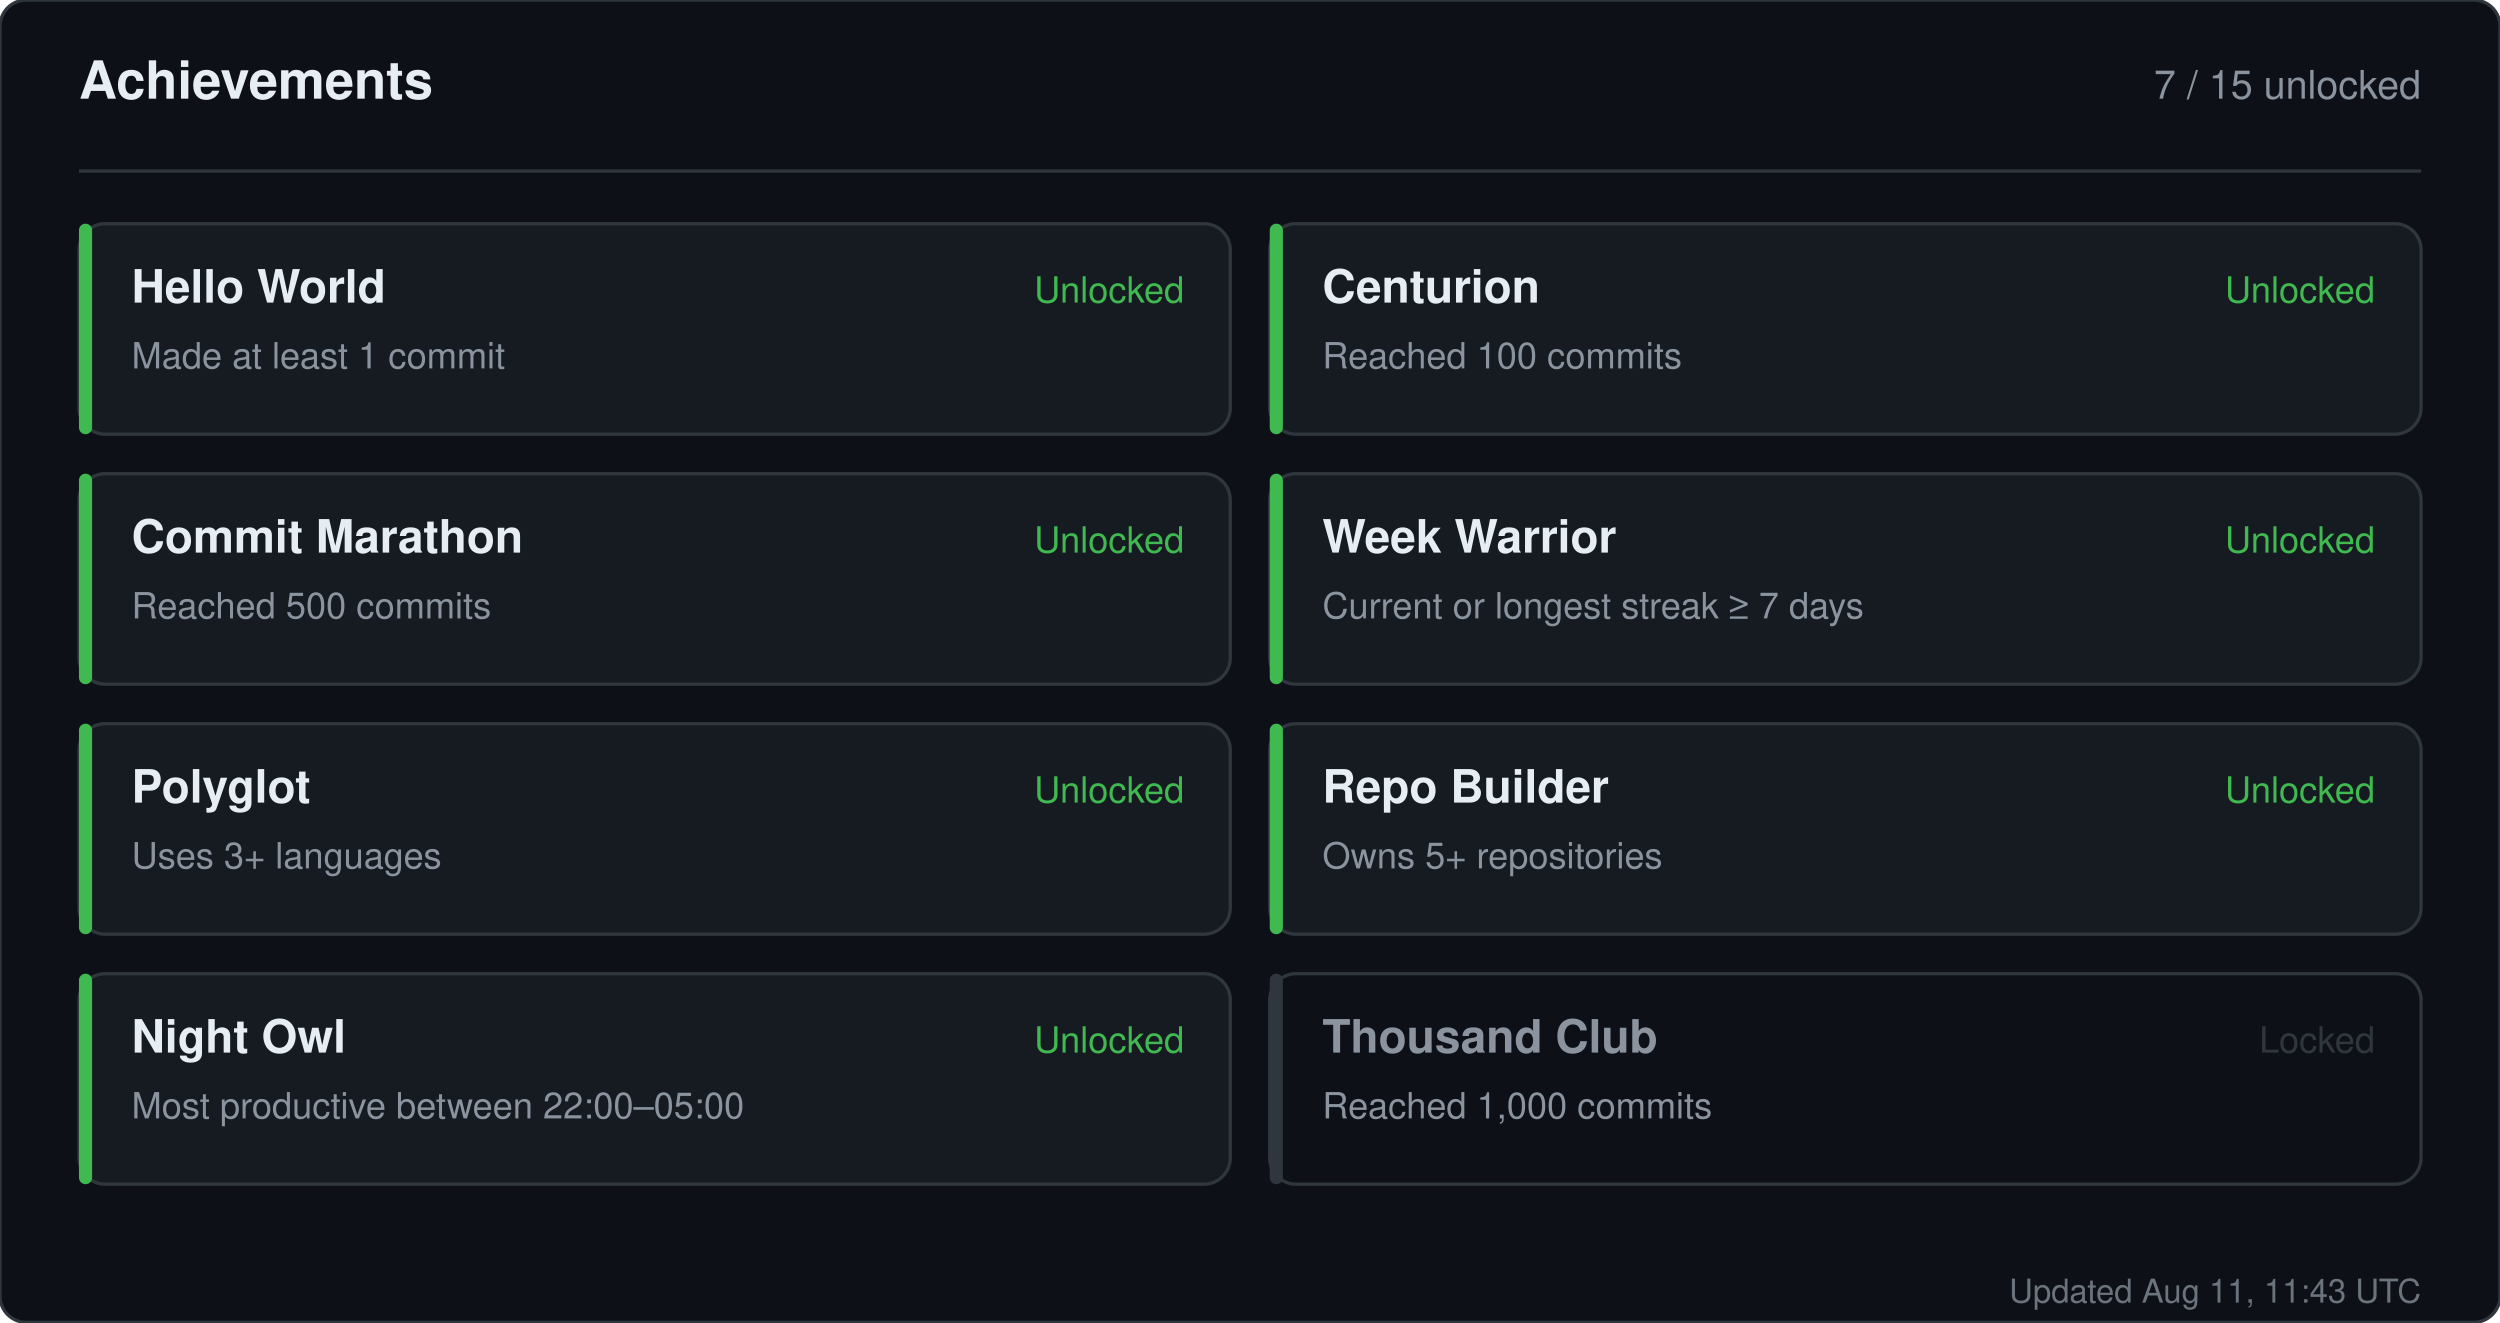
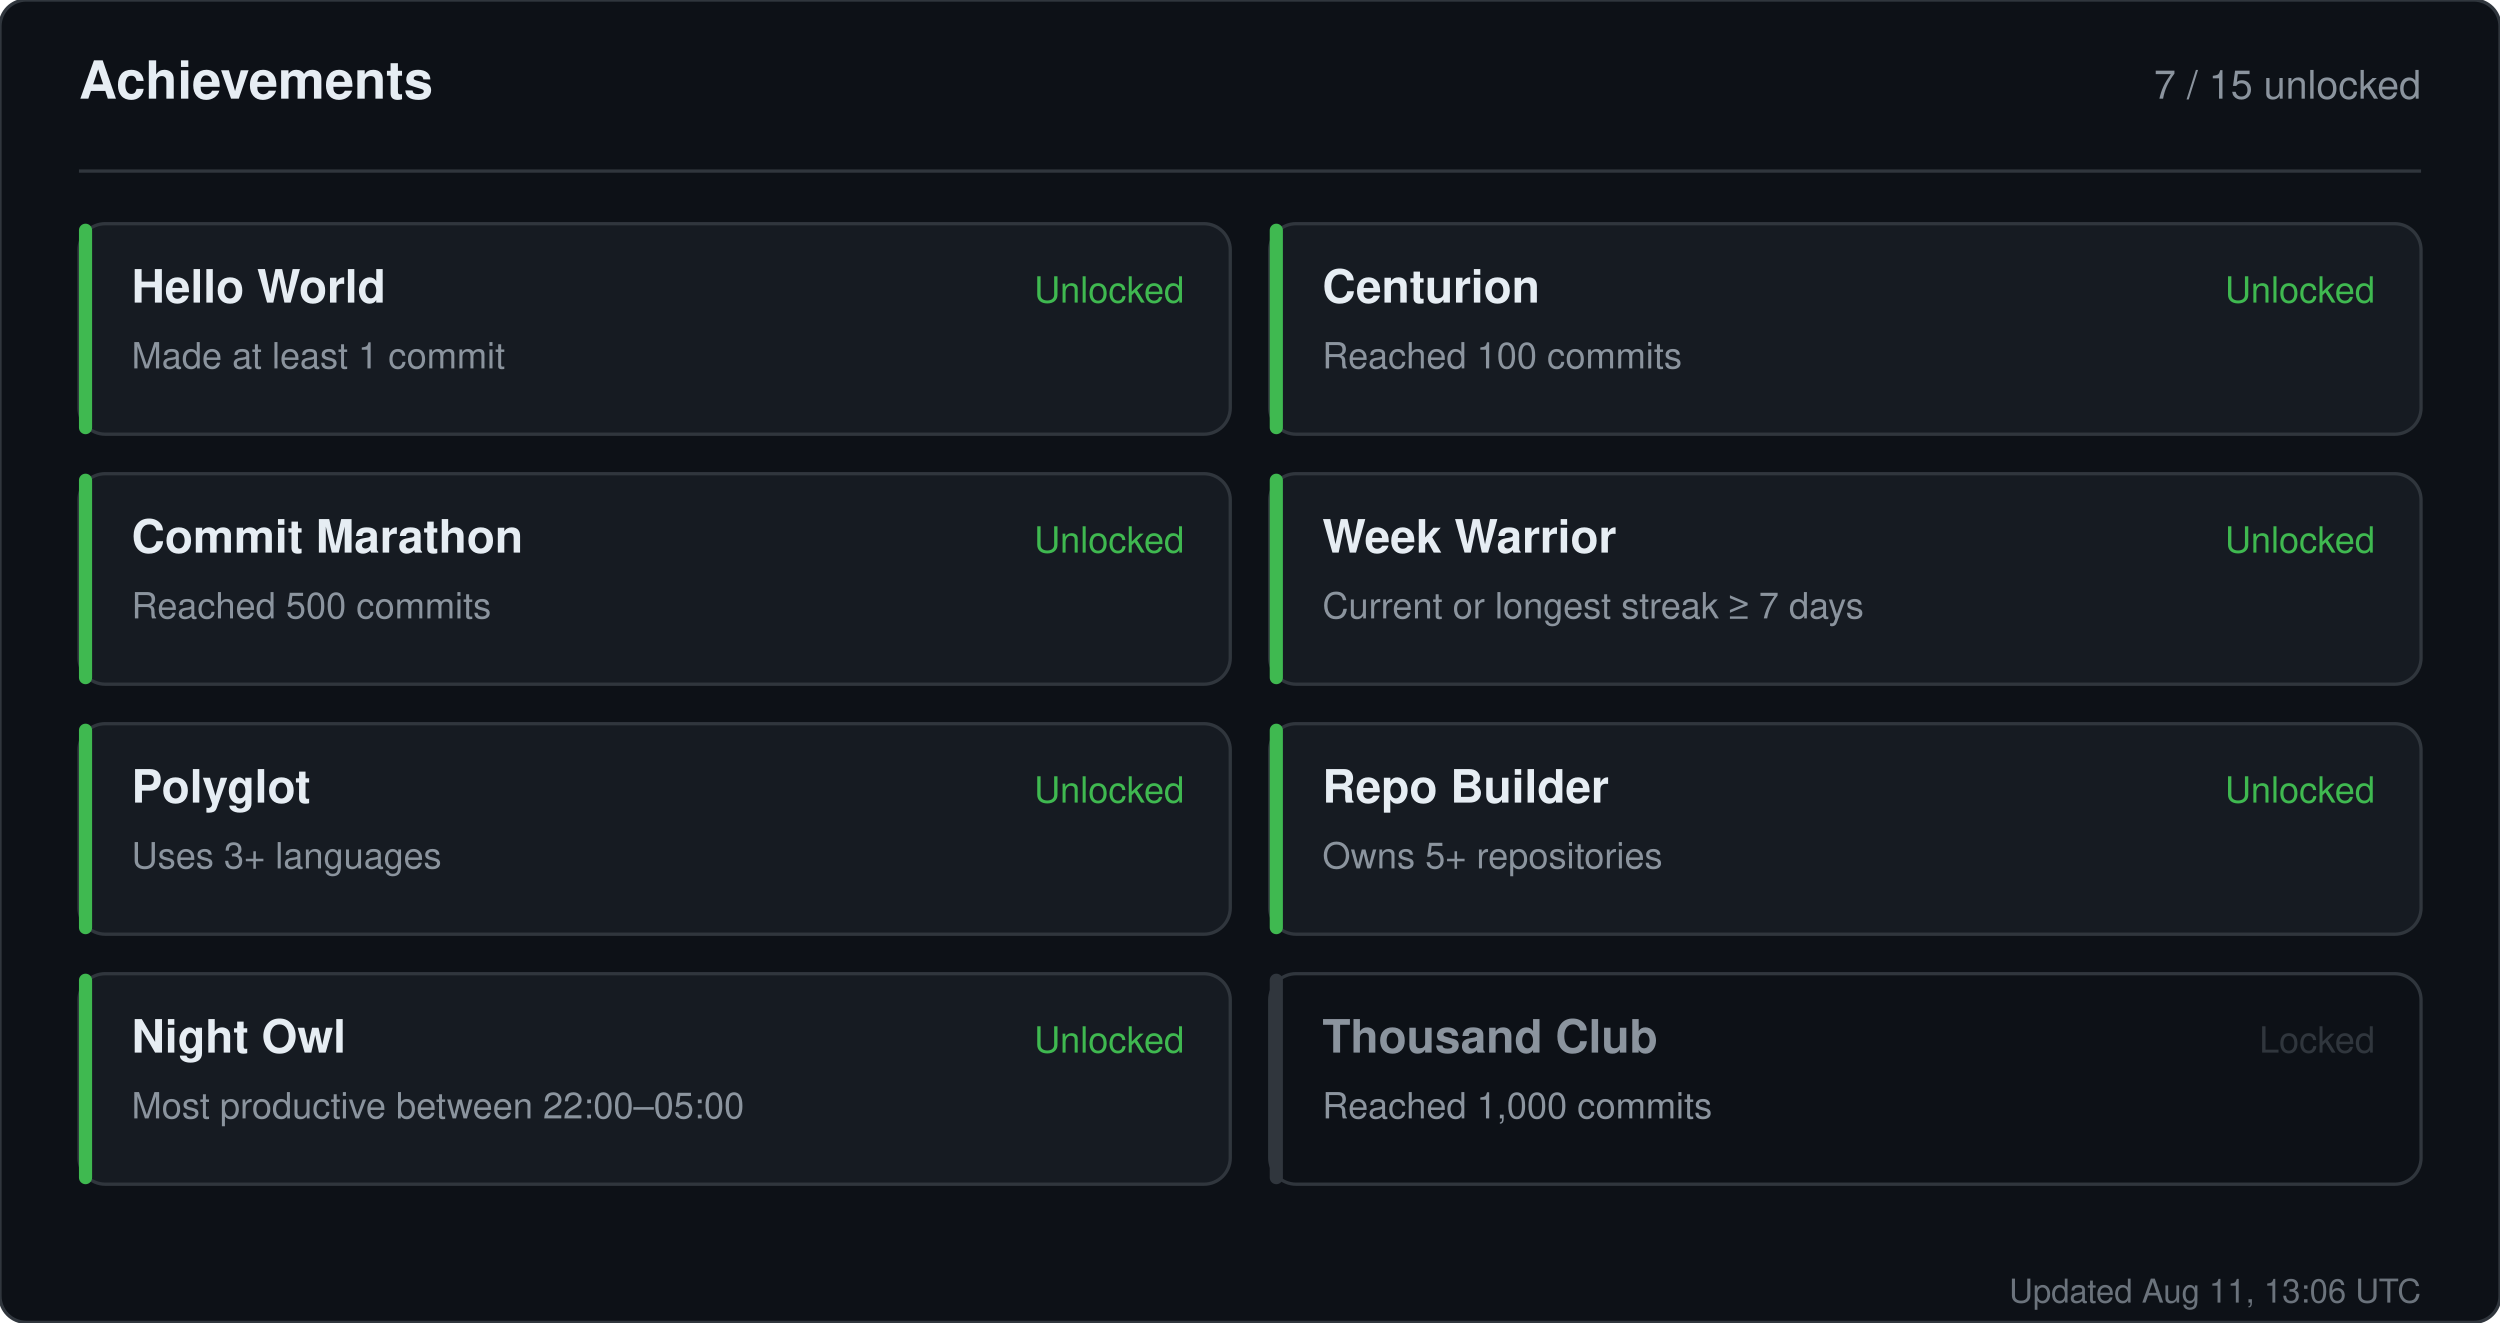
<svg xmlns="http://www.w3.org/2000/svg" width="760" height="402" viewBox="0 0 760 402" role="img" aria-label="Achievements for sandiirawan12">
  <rect width="760" height="402" rx="8" fill="#0d1117" stroke="#30363d" />
  <g font-family="-apple-system, BlinkMacSystemFont, Segoe UI, Helvetica, Arial, sans-serif">
    <text x="24" y="30" fill="#e6edf3" font-size="16" font-weight="700">Achievements</text>
    <text x="736" y="30" fill="#8b949e" font-size="12" text-anchor="end">7 / 15 unlocked</text>
    <line x1="24" y1="52" x2="736" y2="52" stroke="#30363d" />
    <rect x="24" y="68" width="350" height="64" rx="8" fill="#161b22" stroke="#30363d" />
    <rect x="24" y="68" width="4" height="64" rx="2" fill="#3fb950" />
    <text x="40" y="92" fill="#e6edf3" font-size="14" font-weight="700">Hello World</text>
    <text x="40" y="112" fill="#8b949e" font-size="11">Made at least 1 commit</text>
    <text x="360" y="92" fill="#3fb950" font-size="11" text-anchor="end">Unlocked</text>
    <rect x="386" y="68" width="350" height="64" rx="8" fill="#161b22" stroke="#30363d" />
    <rect x="386" y="68" width="4" height="64" rx="2" fill="#3fb950" />
    <text x="402" y="92" fill="#e6edf3" font-size="14" font-weight="700">Centurion</text>
    <text x="402" y="112" fill="#8b949e" font-size="11">Reached 100 commits</text>
    <text x="722" y="92" fill="#3fb950" font-size="11" text-anchor="end">Unlocked</text>
    <rect x="24" y="144" width="350" height="64" rx="8" fill="#161b22" stroke="#30363d" />
    <rect x="24" y="144" width="4" height="64" rx="2" fill="#3fb950" />
    <text x="40" y="168" fill="#e6edf3" font-size="14" font-weight="700">Commit Marathon</text>
    <text x="40" y="188" fill="#8b949e" font-size="11">Reached 500 commits</text>
    <text x="360" y="168" fill="#3fb950" font-size="11" text-anchor="end">Unlocked</text>
    <rect x="386" y="144" width="350" height="64" rx="8" fill="#161b22" stroke="#30363d" />
    <rect x="386" y="144" width="4" height="64" rx="2" fill="#3fb950" />
    <text x="402" y="168" fill="#e6edf3" font-size="14" font-weight="700">Week Warrior</text>
    <text x="402" y="188" fill="#8b949e" font-size="11">Current or longest streak ≥ 7 days</text>
    <text x="722" y="168" fill="#3fb950" font-size="11" text-anchor="end">Unlocked</text>
    <rect x="24" y="220" width="350" height="64" rx="8" fill="#161b22" stroke="#30363d" />
    <rect x="24" y="220" width="4" height="64" rx="2" fill="#3fb950" />
    <text x="40" y="244" fill="#e6edf3" font-size="14" font-weight="700">Polyglot</text>
    <text x="40" y="264" fill="#8b949e" font-size="11">Uses 3+ languages</text>
    <text x="360" y="244" fill="#3fb950" font-size="11" text-anchor="end">Unlocked</text>
    <rect x="386" y="220" width="350" height="64" rx="8" fill="#161b22" stroke="#30363d" />
    <rect x="386" y="220" width="4" height="64" rx="2" fill="#3fb950" />
    <text x="402" y="244" fill="#e6edf3" font-size="14" font-weight="700">Repo Builder</text>
    <text x="402" y="264" fill="#8b949e" font-size="11">Owns 5+ repositories</text>
    <text x="722" y="244" fill="#3fb950" font-size="11" text-anchor="end">Unlocked</text>
    <rect x="24" y="296" width="350" height="64" rx="8" fill="#161b22" stroke="#30363d" />
    <rect x="24" y="296" width="4" height="64" rx="2" fill="#3fb950" />
    <text x="40" y="320" fill="#e6edf3" font-size="14" font-weight="700">Night Owl</text>
    <text x="40" y="340" fill="#8b949e" font-size="11">Most productive between 22:00–05:00</text>
    <text x="360" y="320" fill="#3fb950" font-size="11" text-anchor="end">Unlocked</text>
    <rect x="386" y="296" width="350" height="64" rx="8" fill="#0d1117" stroke="#30363d" />
    <rect x="386" y="296" width="4" height="64" rx="2" fill="#30363d" />
    <text x="402" y="320" fill="#8b949e" font-size="14" font-weight="700">Thousand Club</text>
    <text x="402" y="340" fill="#8b949e" font-size="11">Reached 1,000 commits</text>
    <text x="722" y="320" fill="#30363d" font-size="11" text-anchor="end">Locked</text>
-     <text x="736" y="396" fill="#8b949e" font-size="10" text-anchor="end" opacity="0.75">Updated Aug 11, 11:43 UTC</text>
+     <text x="736" y="396" fill="#8b949e" font-size="10" text-anchor="end" opacity="0.75">Updated Aug 11, 13:06 UTC</text>
  </g>
</svg>
